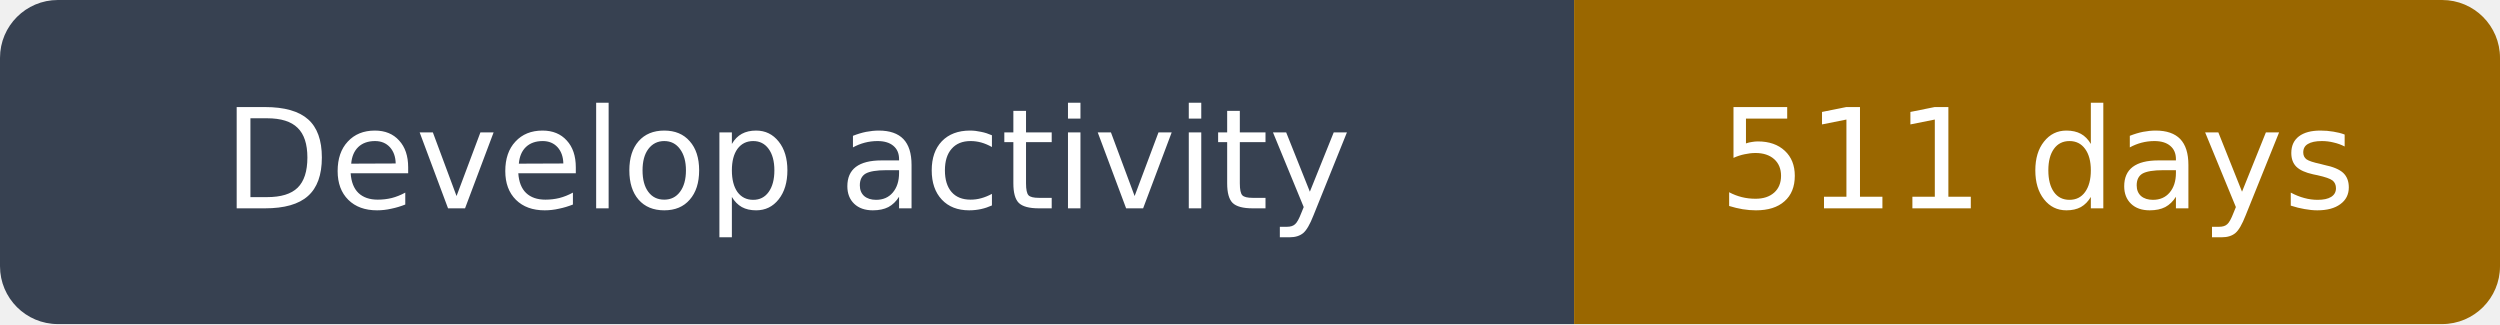
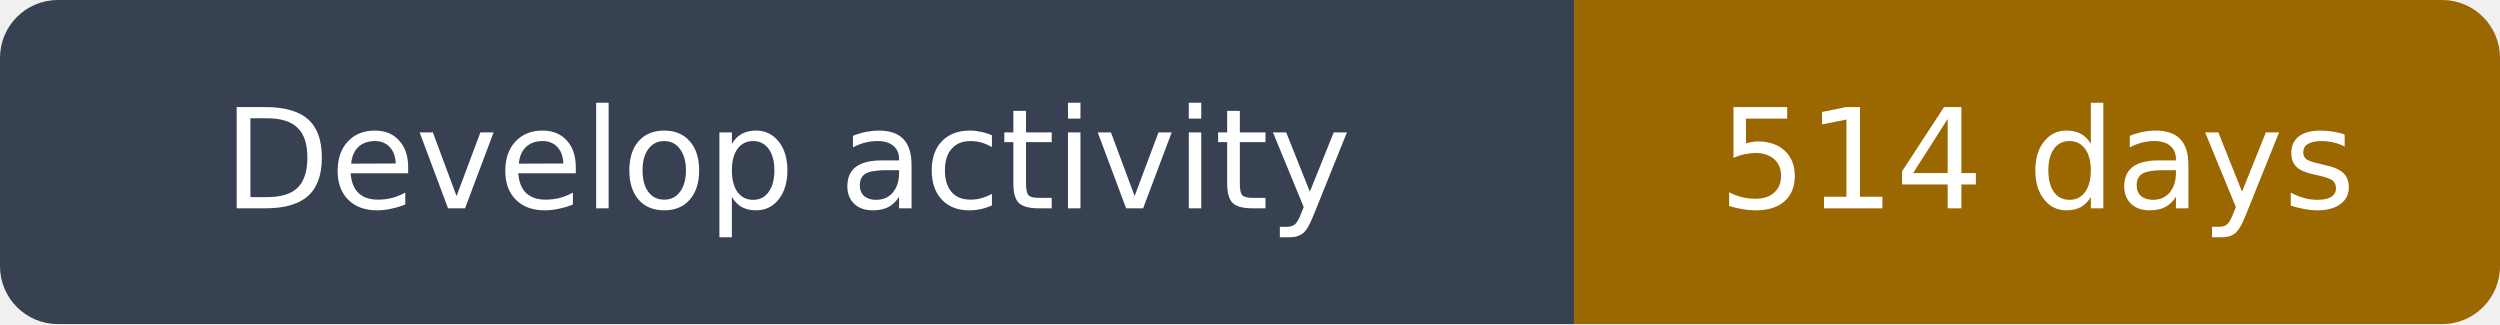
- <svg xmlns="http://www.w3.org/2000/svg" width="216" height="28" viewBox="0 0 216 28" role="img" aria-label="Develop activity: 511 days">
+ <svg xmlns="http://www.w3.org/2000/svg" width="216" height="28" viewBox="0 0 216 28" role="img" aria-label="Develop activity: 514 days">
  <clipPath id="rounded">
    <rect width="216" height="28" rx="5" />
  </clipPath>
  <g clip-path="url(#rounded)">
    <path fill="#374151" d="M0 0h136v28H0z" />
    <path fill="#9a6700" d="M136 0h80v28H136z" />
  </g>
  <g fill="#fff" text-anchor="middle" font-family="DejaVu Sans,Arial,sans-serif" font-size="12">
    <text x="68.0" y="18">Develop activity</text>
-     <text x="176.0" y="18">511 days</text>
+     <text x="176.0" y="18">514 days</text>
  </g>
</svg>
